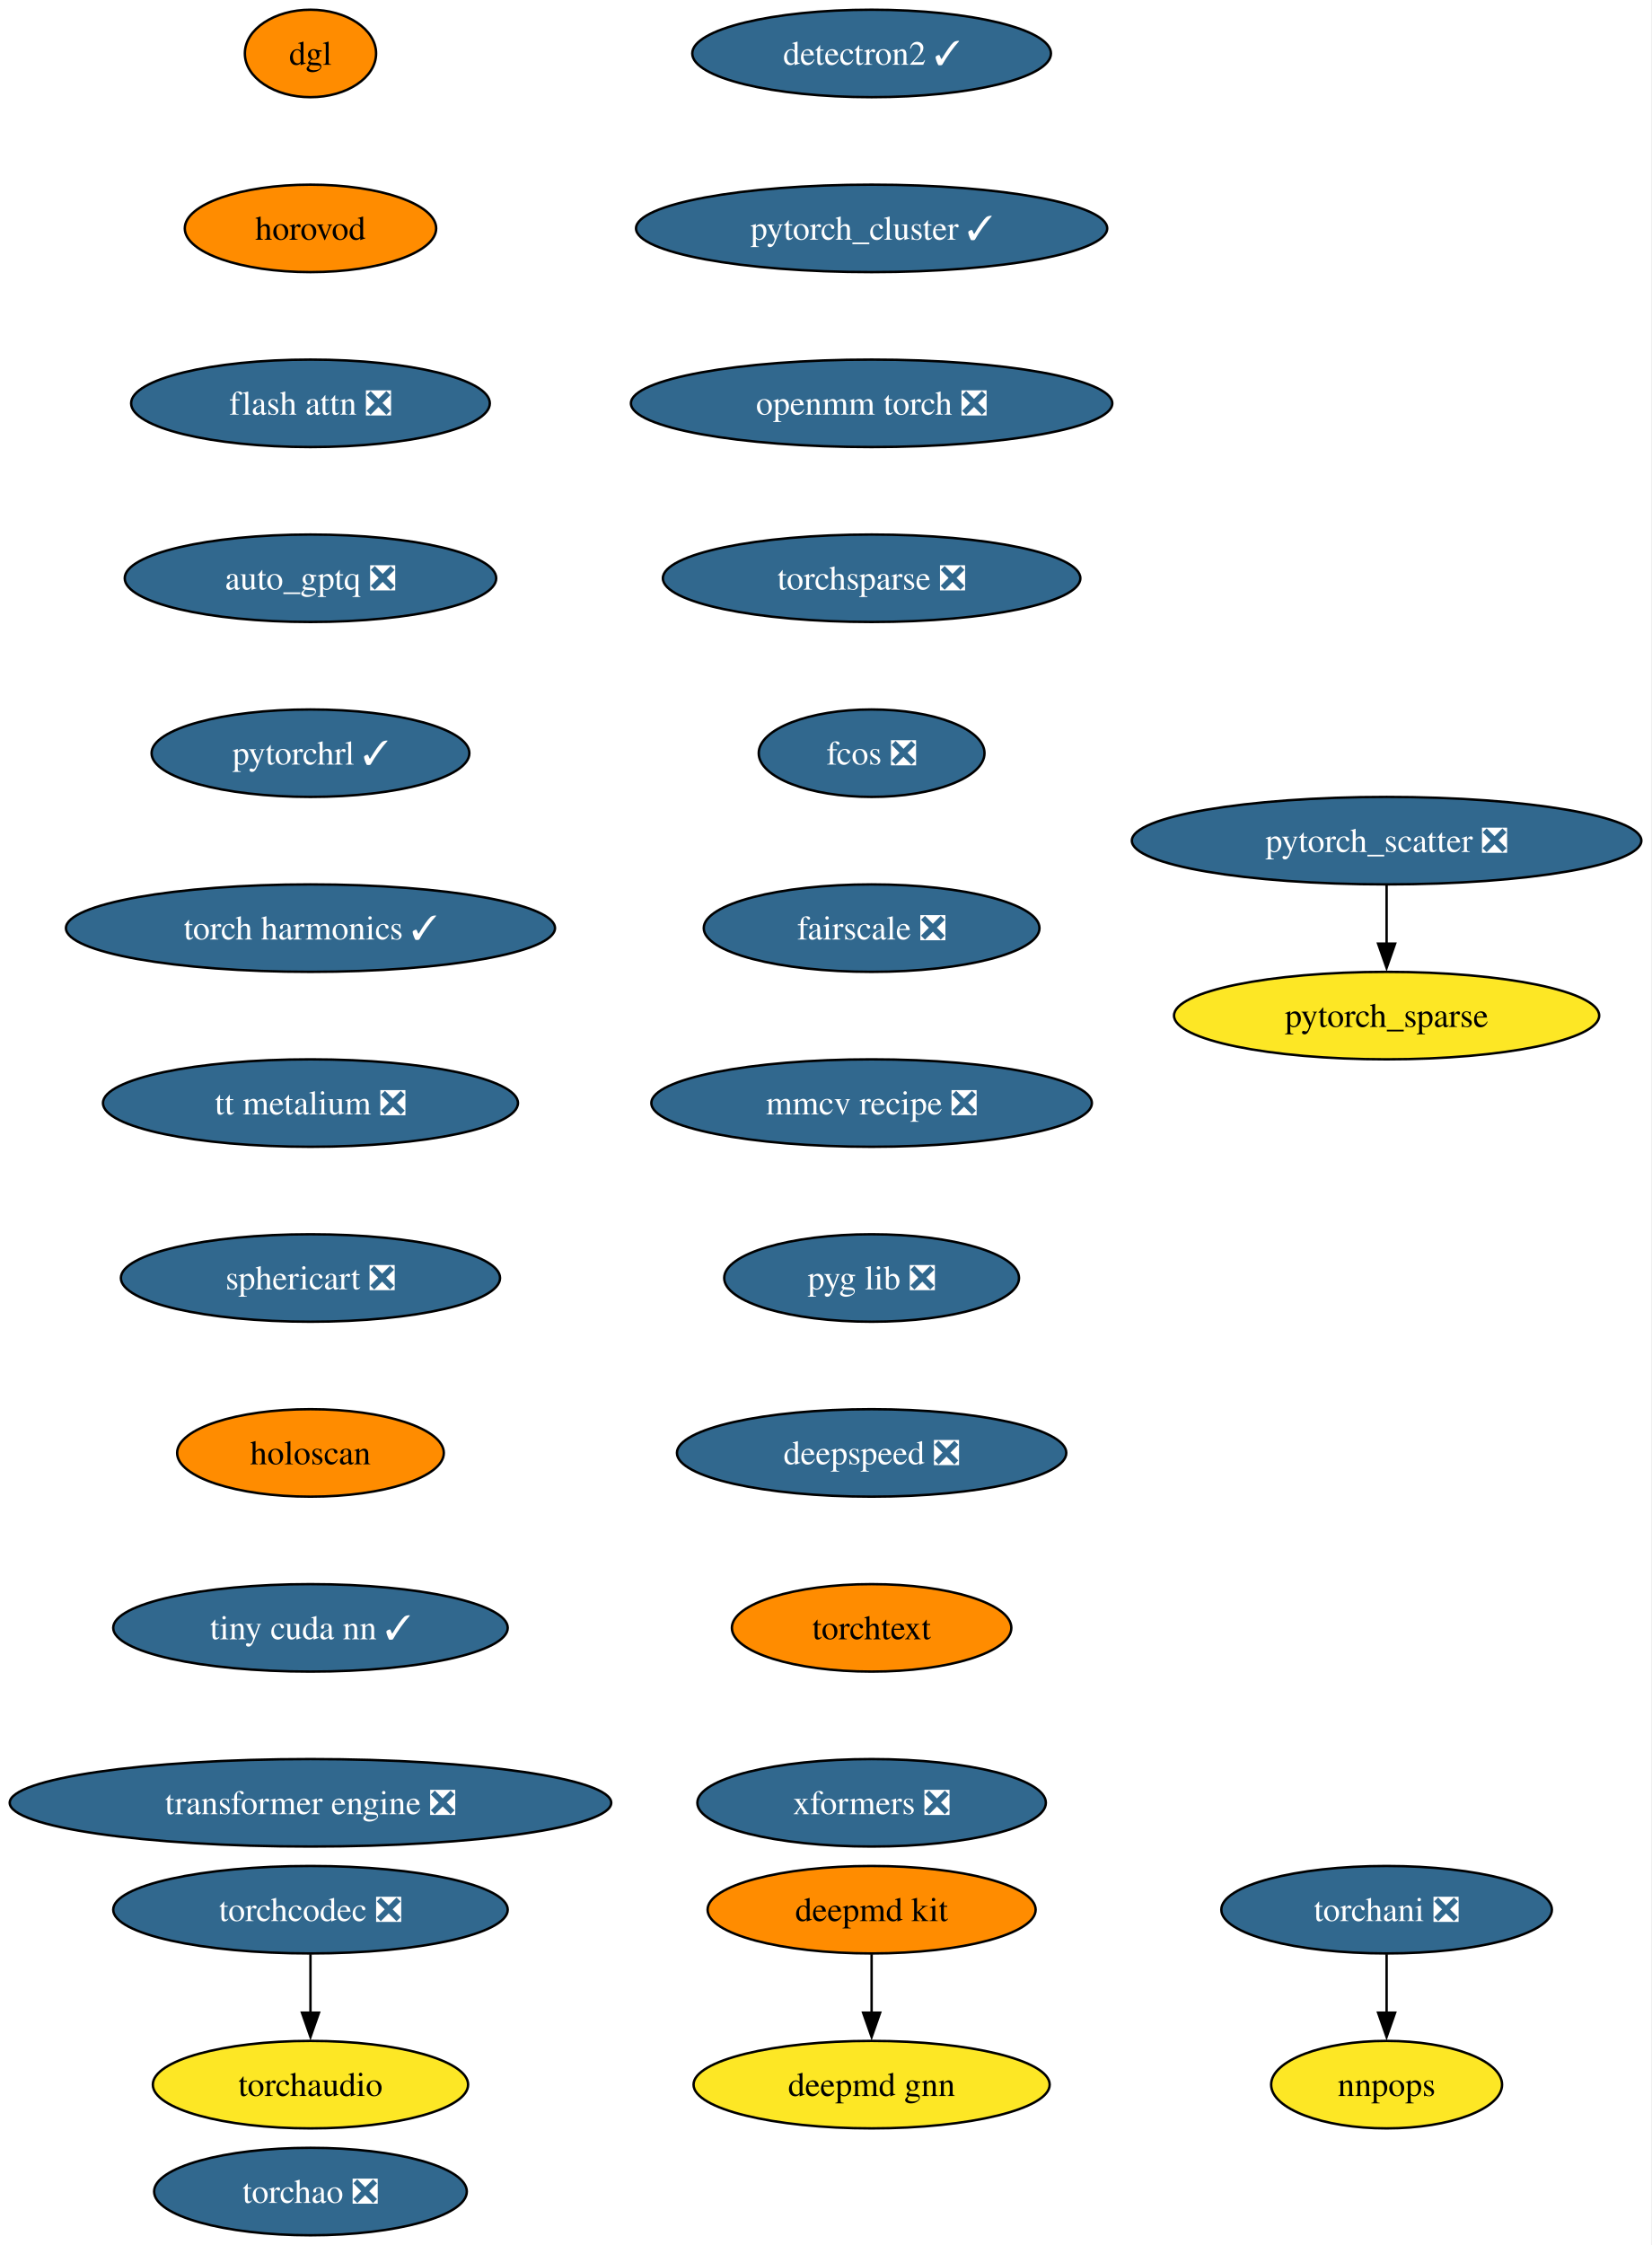
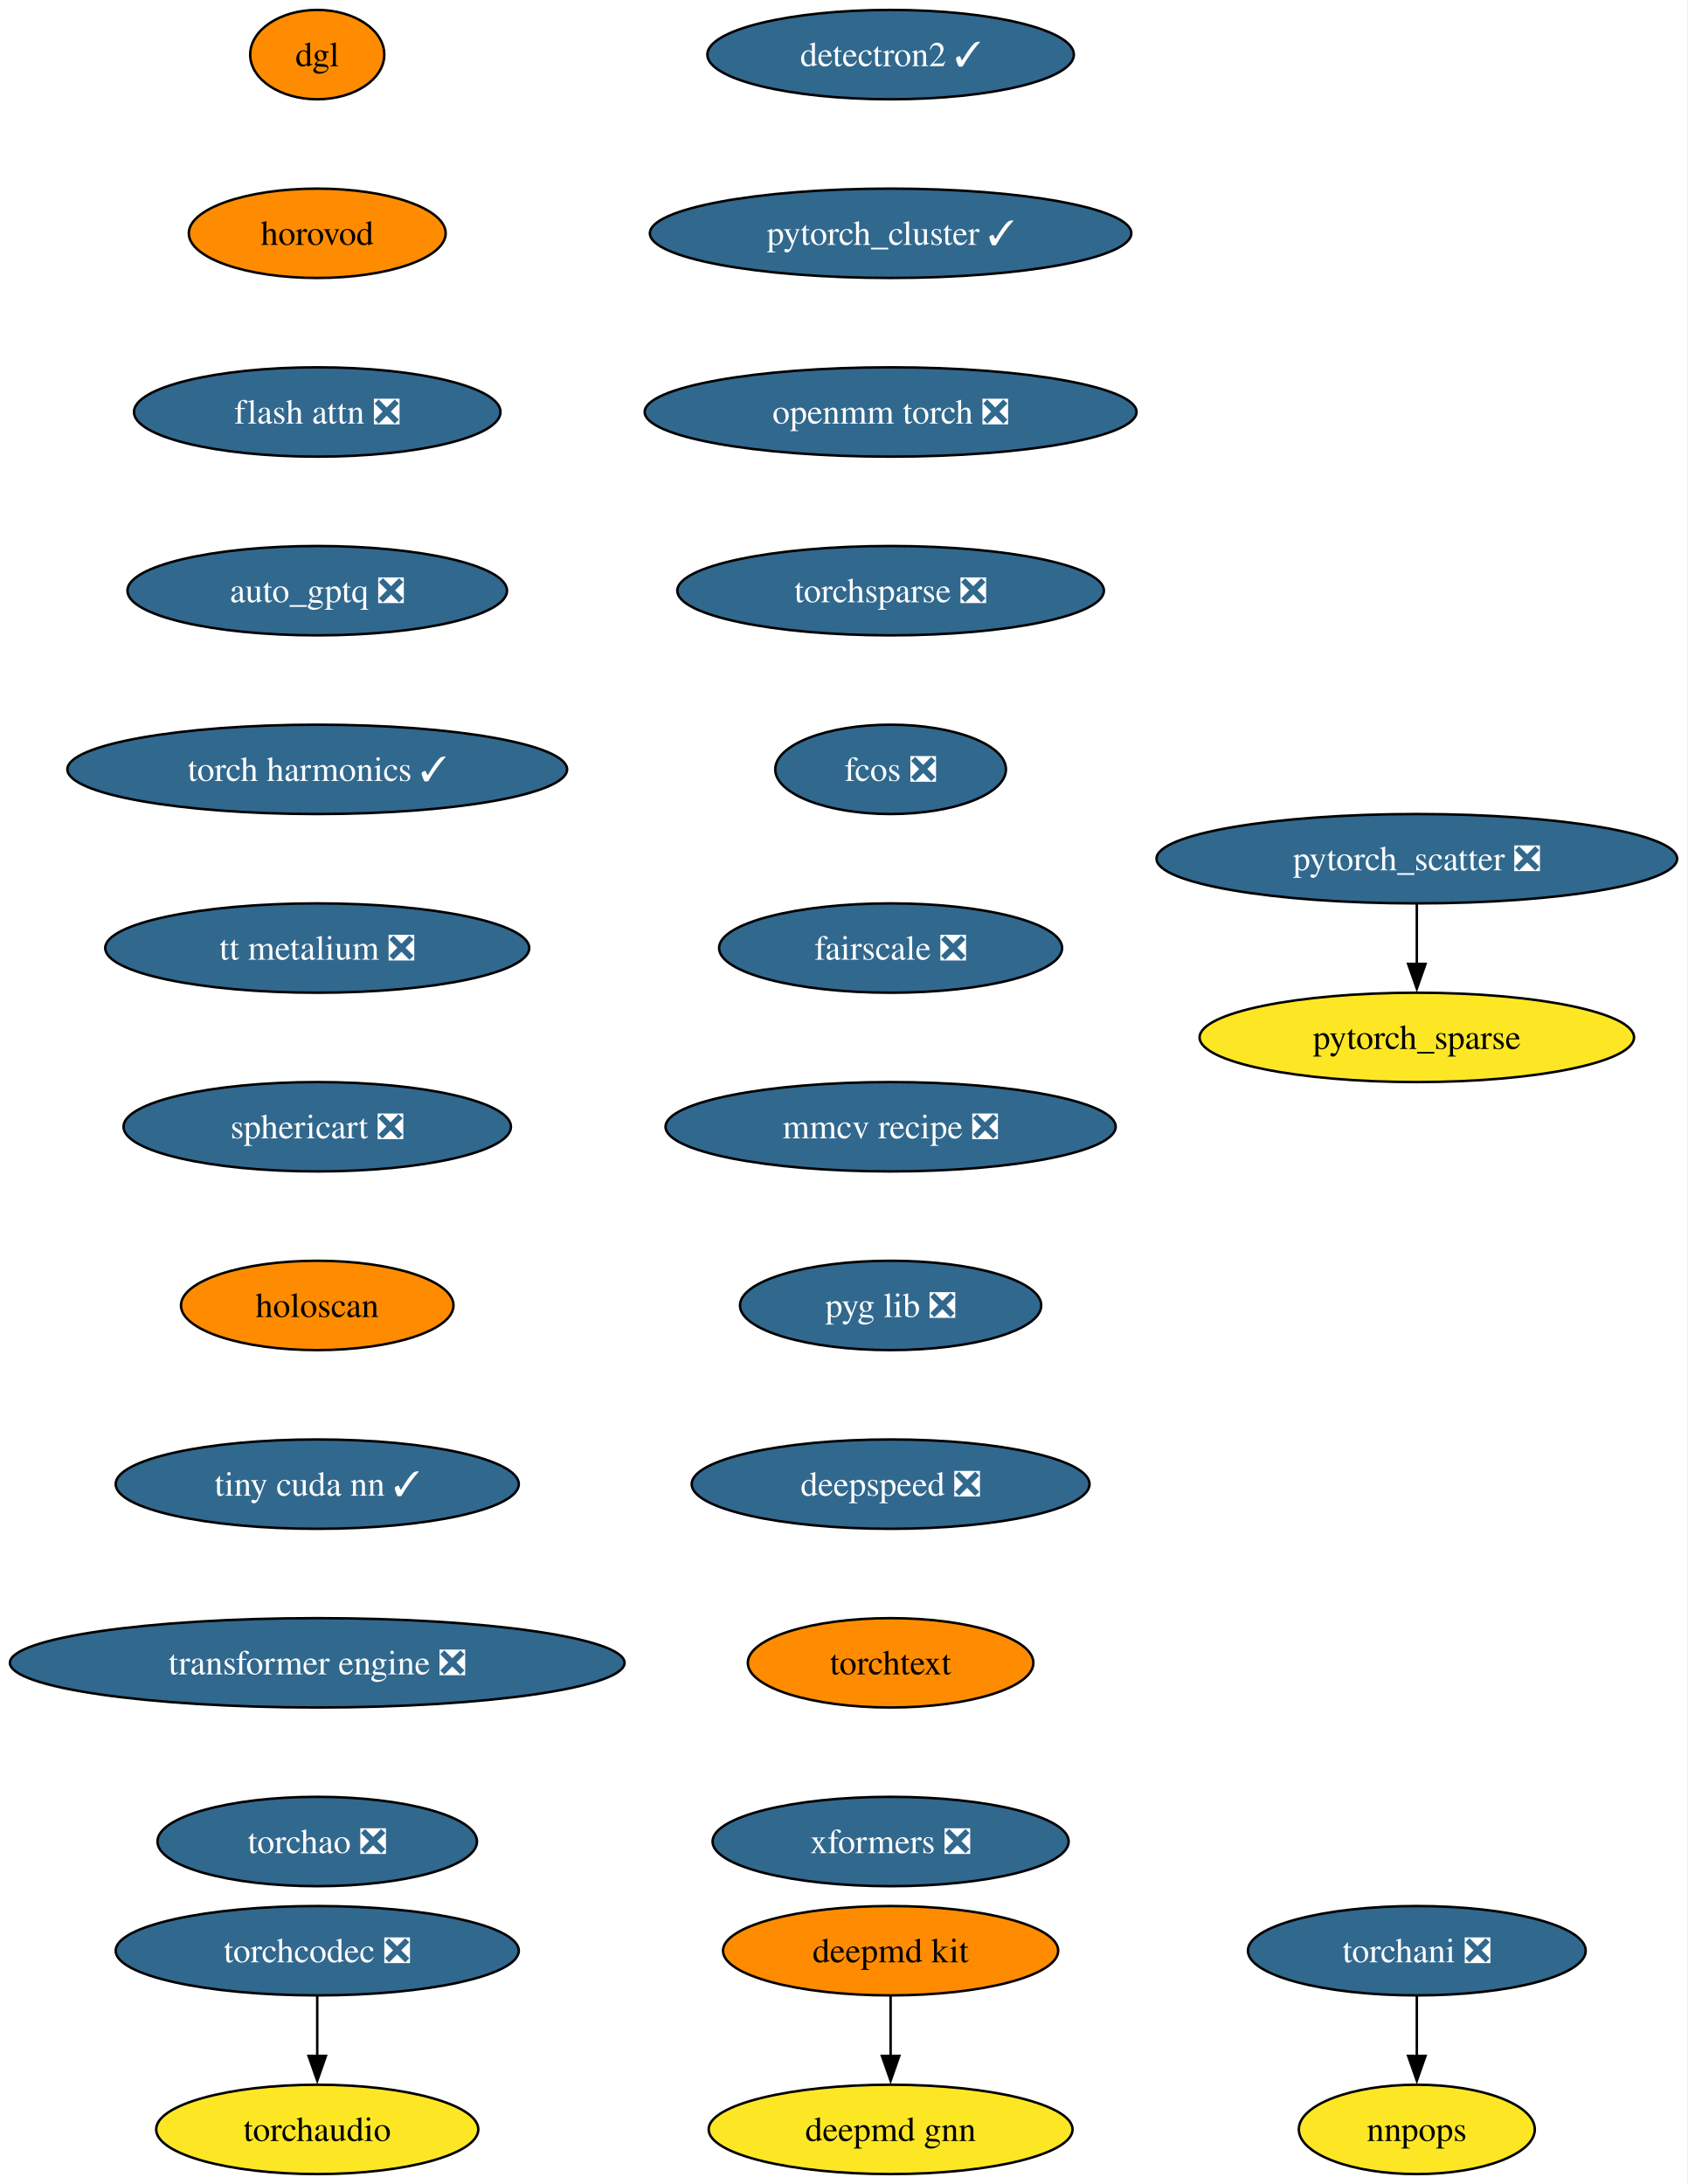
- <svg xmlns="http://www.w3.org/2000/svg" xmlns:xlink="http://www.w3.org/1999/xlink" width="680pt" height="924pt" viewBox="0.00 0.00 680.00 924.00">
-   <g id="graph0" class="graph" transform="scale(1 1) rotate(0) translate(4 920)">
-     <polygon fill="white" stroke="none" points="-4,4 -4,-920 675.68,-920 675.68,4 -4,4" />
+ <svg xmlns="http://www.w3.org/2000/svg" xmlns:xlink="http://www.w3.org/1999/xlink" width="680pt" height="880pt" viewBox="0.00 0.00 680.00 880.00">
+   <g id="graph0" class="graph" transform="scale(1 1) rotate(0) translate(4 876)">
+     <polygon fill="white" stroke="none" points="-4,4 -4,-876 675.68,-876 675.68,4 -4,4" />
    <g id="node1" class="node">
      <g id="a_node1">
        <a xlink:href="https://github.com/conda-forge/deepmd-kit-feedstock" xlink:title="deepmd kit">
-           <ellipse fill="#ff8c00" stroke="black" cx="354.81" cy="-134" rx="67.52" ry="18" />
-           <text xml:space="preserve" text-anchor="middle" x="354.81" y="-129.32" font-family="Times,serif" font-size="14.00">deepmd kit</text>
+           <ellipse fill="#ff8c00" stroke="black" cx="354.81" cy="-90" rx="67.52" ry="18" />
+           <text xml:space="preserve" text-anchor="middle" x="354.81" y="-85.33" font-family="Times,serif" font-size="14.00">deepmd kit</text>
        </a>
      </g>
    </g>
    <g id="node2" class="node">
      <g id="a_node2">
        <a xlink:href="https://github.com/conda-forge/deepmd-gnn-feedstock" xlink:title="deepmd gnn">
-           <ellipse fill="#fde725" stroke="black" cx="354.81" cy="-62" rx="73.3" ry="18" />
-           <text xml:space="preserve" text-anchor="middle" x="354.81" y="-57.33" font-family="Times,serif" font-size="14.00">deepmd gnn</text>
+           <ellipse fill="#fde725" stroke="black" cx="354.81" cy="-18" rx="73.3" ry="18" />
+           <text xml:space="preserve" text-anchor="middle" x="354.81" y="-13.32" font-family="Times,serif" font-size="14.00">deepmd gnn</text>
        </a>
      </g>
    </g>
    <g id="edge1" class="edge">
-       <path fill="none" stroke="black" d="M354.81,-115.7C354.81,-108.41 354.81,-99.73 354.81,-91.54" />
-       <polygon fill="black" stroke="black" points="358.31,-91.62 354.81,-81.62 351.31,-91.62 358.31,-91.62" />
+       <path fill="none" stroke="black" d="M354.81,-71.7C354.81,-64.41 354.81,-55.73 354.81,-47.54" />
+       <polygon fill="black" stroke="black" points="358.31,-47.62 354.81,-37.62 351.31,-47.62 358.31,-47.62" />
    </g>
    <g id="node3" class="node">
      <g id="a_node3">
        <a xlink:href="https://github.com/conda-forge/detectron2-feedstock/pull/55" xlink:title="detectron2 ✓">
-           <ellipse fill="#31688e" stroke="black" cx="354.81" cy="-898" rx="73.83" ry="18" />
-           <text xml:space="preserve" text-anchor="middle" x="354.81" y="-893.33" font-family="Times,serif" font-size="14.00" fill="white">detectron2 ✓</text>
+           <ellipse fill="#31688e" stroke="black" cx="354.81" cy="-854" rx="73.83" ry="18" />
+           <text xml:space="preserve" text-anchor="middle" x="354.81" y="-849.33" font-family="Times,serif" font-size="14.00" fill="white">detectron2 ✓</text>
        </a>
      </g>
    </g>
    <g id="node4" class="node">
      <g id="a_node4">
        <a xlink:href="https://github.com/conda-forge/pytorch_cluster-feedstock/pull/65" xlink:title="pytorch_cluster ✓">
-           <ellipse fill="#31688e" stroke="black" cx="354.81" cy="-826" rx="96.98" ry="18" />
-           <text xml:space="preserve" text-anchor="middle" x="354.81" y="-821.33" font-family="Times,serif" font-size="14.00" fill="white">pytorch_cluster ✓</text>
+           <ellipse fill="#31688e" stroke="black" cx="354.81" cy="-782" rx="96.98" ry="18" />
+           <text xml:space="preserve" text-anchor="middle" x="354.81" y="-777.33" font-family="Times,serif" font-size="14.00" fill="white">pytorch_cluster ✓</text>
        </a>
      </g>
    </g>
    <g id="node5" class="node">
      <g id="a_node5">
        <a xlink:href="https://github.com/conda-forge/openmm-torch-feedstock/pull/68" xlink:title="openmm torch ❎">
-           <ellipse fill="#31688e" stroke="black" cx="354.81" cy="-754" rx="99.08" ry="18" />
-           <text xml:space="preserve" text-anchor="middle" x="354.81" y="-749.33" font-family="Times,serif" font-size="14.00" fill="white">openmm torch ❎</text>
+           <ellipse fill="#31688e" stroke="black" cx="354.81" cy="-710" rx="99.08" ry="18" />
+           <text xml:space="preserve" text-anchor="middle" x="354.81" y="-705.33" font-family="Times,serif" font-size="14.00" fill="white">openmm torch ❎</text>
        </a>
      </g>
    </g>
    <g id="node10" class="node">
      <g id="a_node10">
        <a xlink:href="https://github.com/conda-forge/torchsparse-feedstock/pull/45" xlink:title="torchsparse ❎">
-           <ellipse fill="#31688e" stroke="black" cx="354.81" cy="-682" rx="85.93" ry="18" />
-           <text xml:space="preserve" text-anchor="middle" x="354.81" y="-677.33" font-family="Times,serif" font-size="14.00" fill="white">torchsparse ❎</text>
+           <ellipse fill="#31688e" stroke="black" cx="354.81" cy="-638" rx="85.93" ry="18" />
+           <text xml:space="preserve" text-anchor="middle" x="354.81" y="-633.33" font-family="Times,serif" font-size="14.00" fill="white">torchsparse ❎</text>
        </a>
      </g>
    </g>
    <g id="node6" class="node">
      <g id="a_node6">
        <a xlink:href="https://github.com/conda-forge/pytorch_scatter-feedstock/pull/82" xlink:title="pytorch_scatter ❎">
-           <ellipse fill="#31688e" stroke="black" cx="566.81" cy="-574" rx="104.87" ry="18" />
-           <text xml:space="preserve" text-anchor="middle" x="566.81" y="-569.33" font-family="Times,serif" font-size="14.00" fill="white">pytorch_scatter ❎</text>
+           <ellipse fill="#31688e" stroke="black" cx="566.81" cy="-530" rx="104.87" ry="18" />
+           <text xml:space="preserve" text-anchor="middle" x="566.81" y="-525.33" font-family="Times,serif" font-size="14.00" fill="white">pytorch_scatter ❎</text>
        </a>
      </g>
    </g>
    <g id="node7" class="node">
      <g id="a_node7">
        <a xlink:href="https://github.com/conda-forge/pytorch_sparse-feedstock" xlink:title="pytorch_sparse">
-           <ellipse fill="#fde725" stroke="black" cx="566.81" cy="-502" rx="87.51" ry="18" />
-           <text xml:space="preserve" text-anchor="middle" x="566.81" y="-497.32" font-family="Times,serif" font-size="14.00">pytorch_sparse</text>
+           <ellipse fill="#fde725" stroke="black" cx="566.81" cy="-458" rx="87.51" ry="18" />
+           <text xml:space="preserve" text-anchor="middle" x="566.81" y="-453.32" font-family="Times,serif" font-size="14.00">pytorch_sparse</text>
        </a>
      </g>
    </g>
    <g id="edge4" class="edge">
-       <path fill="none" stroke="black" d="M566.81,-555.7C566.81,-548.41 566.81,-539.73 566.81,-531.54" />
-       <polygon fill="black" stroke="black" points="570.31,-531.62 566.81,-521.62 563.31,-531.62 570.31,-531.62" />
+       <path fill="none" stroke="black" d="M566.81,-511.7C566.81,-504.41 566.81,-495.73 566.81,-487.54" />
+       <polygon fill="black" stroke="black" points="570.31,-487.62 566.81,-477.62 563.31,-487.62 570.31,-487.62" />
    </g>
    <g id="node8" class="node">
      <g id="a_node8">
        <a xlink:href="https://github.com/conda-forge/torchani-feedstock/pull/56" xlink:title="torchani ❎">
-           <ellipse fill="#31688e" stroke="black" cx="566.81" cy="-134" rx="68.04" ry="18" />
-           <text xml:space="preserve" text-anchor="middle" x="566.81" y="-129.32" font-family="Times,serif" font-size="14.00" fill="white">torchani ❎</text>
+           <ellipse fill="#31688e" stroke="black" cx="566.81" cy="-90" rx="68.04" ry="18" />
+           <text xml:space="preserve" text-anchor="middle" x="566.81" y="-85.33" font-family="Times,serif" font-size="14.00" fill="white">torchani ❎</text>
        </a>
      </g>
    </g>
    <g id="node9" class="node">
      <g id="a_node9">
        <a xlink:href="https://github.com/conda-forge/nnpops-feedstock" xlink:title="nnpops">
-           <ellipse fill="#fde725" stroke="black" cx="566.81" cy="-62" rx="47.53" ry="18" />
-           <text xml:space="preserve" text-anchor="middle" x="566.81" y="-57.33" font-family="Times,serif" font-size="14.00">nnpops</text>
+           <ellipse fill="#fde725" stroke="black" cx="566.81" cy="-18" rx="47.53" ry="18" />
+           <text xml:space="preserve" text-anchor="middle" x="566.81" y="-13.32" font-family="Times,serif" font-size="14.00">nnpops</text>
        </a>
      </g>
    </g>
    <g id="edge5" class="edge">
-       <path fill="none" stroke="black" d="M566.81,-115.7C566.81,-108.41 566.81,-99.73 566.81,-91.54" />
-       <polygon fill="black" stroke="black" points="570.31,-91.62 566.81,-81.62 563.31,-91.62 570.31,-91.62" />
+       <path fill="none" stroke="black" d="M566.81,-71.7C566.81,-64.41 566.81,-55.73 566.81,-47.54" />
+       <polygon fill="black" stroke="black" points="570.31,-47.62 566.81,-37.62 563.31,-47.62 570.31,-47.62" />
    </g>
    <g id="node11" class="node">
      <g id="a_node11">
        <a xlink:href="https://github.com/conda-forge/fcos-feedstock/pull/29" xlink:title="fcos ❎">
-           <ellipse fill="#31688e" stroke="black" cx="354.81" cy="-610" rx="46.47" ry="18" />
-           <text xml:space="preserve" text-anchor="middle" x="354.81" y="-605.33" font-family="Times,serif" font-size="14.00" fill="white">fcos ❎</text>
+           <ellipse fill="#31688e" stroke="black" cx="354.81" cy="-566" rx="46.47" ry="18" />
+           <text xml:space="preserve" text-anchor="middle" x="354.81" y="-561.33" font-family="Times,serif" font-size="14.00" fill="white">fcos ❎</text>
        </a>
      </g>
    </g>
    <g id="node12" class="node">
      <g id="a_node12">
        <a xlink:href="https://github.com/conda-forge/fairscale-feedstock/pull/44" xlink:title="fairscale ❎">
-           <ellipse fill="#31688e" stroke="black" cx="354.81" cy="-538" rx="69.1" ry="18" />
-           <text xml:space="preserve" text-anchor="middle" x="354.81" y="-533.33" font-family="Times,serif" font-size="14.00" fill="white">fairscale ❎</text>
+           <ellipse fill="#31688e" stroke="black" cx="354.81" cy="-494" rx="69.1" ry="18" />
+           <text xml:space="preserve" text-anchor="middle" x="354.81" y="-489.32" font-family="Times,serif" font-size="14.00" fill="white">fairscale ❎</text>
        </a>
      </g>
    </g>
    <g id="node13" class="node">
      <g id="a_node13">
        <a xlink:href="https://github.com/conda-forge/mmcv-recipe-feedstock/pull/46" xlink:title="mmcv recipe ❎">
-           <ellipse fill="#31688e" stroke="black" cx="354.81" cy="-466" rx="90.67" ry="18" />
-           <text xml:space="preserve" text-anchor="middle" x="354.81" y="-461.32" font-family="Times,serif" font-size="14.00" fill="white">mmcv recipe ❎</text>
+           <ellipse fill="#31688e" stroke="black" cx="354.81" cy="-422" rx="90.67" ry="18" />
+           <text xml:space="preserve" text-anchor="middle" x="354.81" y="-417.32" font-family="Times,serif" font-size="14.00" fill="white">mmcv recipe ❎</text>
        </a>
      </g>
    </g>
    <g id="node14" class="node">
      <g id="a_node14">
        <a xlink:href="https://github.com/conda-forge/pyg-lib-feedstock/pull/44" xlink:title="pyg lib ❎">
-           <ellipse fill="#31688e" stroke="black" cx="354.81" cy="-394" rx="60.68" ry="18" />
-           <text xml:space="preserve" text-anchor="middle" x="354.81" y="-389.32" font-family="Times,serif" font-size="14.00" fill="white">pyg lib ❎</text>
+           <ellipse fill="#31688e" stroke="black" cx="354.81" cy="-350" rx="60.68" ry="18" />
+           <text xml:space="preserve" text-anchor="middle" x="354.81" y="-345.32" font-family="Times,serif" font-size="14.00" fill="white">pyg lib ❎</text>
        </a>
      </g>
    </g>
    <g id="node15" class="node">
      <g id="a_node15">
        <a xlink:href="https://github.com/conda-forge/deepspeed-feedstock/pull/105" xlink:title="deepspeed ❎">
-           <ellipse fill="#31688e" stroke="black" cx="354.81" cy="-322" rx="80.14" ry="18" />
-           <text xml:space="preserve" text-anchor="middle" x="354.81" y="-317.32" font-family="Times,serif" font-size="14.00" fill="white">deepspeed ❎</text>
+           <ellipse fill="#31688e" stroke="black" cx="354.81" cy="-278" rx="80.14" ry="18" />
+           <text xml:space="preserve" text-anchor="middle" x="354.81" y="-273.32" font-family="Times,serif" font-size="14.00" fill="white">deepspeed ❎</text>
        </a>
      </g>
    </g>
    <g id="node16" class="node">
      <g id="a_node16">
        <a xlink:href="https://github.com/conda-forge/torchtext-feedstock" xlink:title="torchtext">
-           <ellipse fill="#ff8c00" stroke="black" cx="354.81" cy="-250" rx="57.52" ry="18" />
-           <text xml:space="preserve" text-anchor="middle" x="354.81" y="-245.32" font-family="Times,serif" font-size="14.00">torchtext</text>
+           <ellipse fill="#ff8c00" stroke="black" cx="354.81" cy="-206" rx="57.52" ry="18" />
+           <text xml:space="preserve" text-anchor="middle" x="354.81" y="-201.33" font-family="Times,serif" font-size="14.00">torchtext</text>
        </a>
      </g>
    </g>
    <g id="node17" class="node">
      <g id="a_node17">
        <a xlink:href="https://github.com/conda-forge/xformers-feedstock/pull/67" xlink:title="xformers ❎">
-           <ellipse fill="#31688e" stroke="black" cx="354.81" cy="-178" rx="71.73" ry="18" />
-           <text xml:space="preserve" text-anchor="middle" x="354.81" y="-173.32" font-family="Times,serif" font-size="14.00" fill="white">xformers ❎</text>
+           <ellipse fill="#31688e" stroke="black" cx="354.81" cy="-134" rx="71.73" ry="18" />
+           <text xml:space="preserve" text-anchor="middle" x="354.81" y="-129.32" font-family="Times,serif" font-size="14.00" fill="white">xformers ❎</text>
        </a>
      </g>
    </g>
    <g id="node18" class="node">
      <g id="a_node18">
        <a xlink:href="https://github.com/conda-forge/dgl-feedstock" xlink:title="dgl">
-           <ellipse fill="#ff8c00" stroke="black" cx="123.81" cy="-898" rx="27.01" ry="18" />
-           <text xml:space="preserve" text-anchor="middle" x="123.81" y="-893.33" font-family="Times,serif" font-size="14.00">dgl</text>
+           <ellipse fill="#ff8c00" stroke="black" cx="123.81" cy="-854" rx="27.01" ry="18" />
+           <text xml:space="preserve" text-anchor="middle" x="123.81" y="-849.33" font-family="Times,serif" font-size="14.00">dgl</text>
        </a>
      </g>
    </g>
    <g id="node19" class="node">
      <g id="a_node19">
        <a xlink:href="https://github.com/conda-forge/horovod-feedstock" xlink:title="horovod">
-           <ellipse fill="#ff8c00" stroke="black" cx="123.81" cy="-826" rx="51.74" ry="18" />
-           <text xml:space="preserve" text-anchor="middle" x="123.81" y="-821.33" font-family="Times,serif" font-size="14.00">horovod</text>
+           <ellipse fill="#ff8c00" stroke="black" cx="123.81" cy="-782" rx="51.74" ry="18" />
+           <text xml:space="preserve" text-anchor="middle" x="123.81" y="-777.33" font-family="Times,serif" font-size="14.00">horovod</text>
        </a>
      </g>
    </g>
    <g id="node20" class="node">
      <g id="a_node20">
        <a xlink:href="https://github.com/conda-forge/flash-attn-feedstock/pull/44" xlink:title="flash attn ❎">
-           <ellipse fill="#31688e" stroke="black" cx="123.81" cy="-754" rx="73.83" ry="18" />
-           <text xml:space="preserve" text-anchor="middle" x="123.81" y="-749.33" font-family="Times,serif" font-size="14.00" fill="white">flash attn ❎</text>
+           <ellipse fill="#31688e" stroke="black" cx="123.81" cy="-710" rx="73.83" ry="18" />
+           <text xml:space="preserve" text-anchor="middle" x="123.81" y="-705.33" font-family="Times,serif" font-size="14.00" fill="white">flash attn ❎</text>
        </a>
      </g>
    </g>
    <g id="node21" class="node">
      <g id="a_node21">
        <a xlink:href="https://github.com/conda-forge/auto_gptq-feedstock/pull/20" xlink:title="auto_gptq ❎">
-           <ellipse fill="#31688e" stroke="black" cx="123.81" cy="-682" rx="76.46" ry="18" />
-           <text xml:space="preserve" text-anchor="middle" x="123.81" y="-677.33" font-family="Times,serif" font-size="14.00" fill="white">auto_gptq ❎</text>
+           <ellipse fill="#31688e" stroke="black" cx="123.81" cy="-638" rx="76.46" ry="18" />
+           <text xml:space="preserve" text-anchor="middle" x="123.81" y="-633.33" font-family="Times,serif" font-size="14.00" fill="white">auto_gptq ❎</text>
        </a>
      </g>
    </g>
    <g id="node22" class="node">
      <g id="a_node22">
-         <a xlink:href="https://github.com/conda-forge/pytorchrl-feedstock/pull/17" xlink:title="pytorchrl ✓">
-           <ellipse fill="#31688e" stroke="black" cx="123.81" cy="-610" rx="65.41" ry="18" />
-           <text xml:space="preserve" text-anchor="middle" x="123.81" y="-605.33" font-family="Times,serif" font-size="14.00" fill="white">pytorchrl ✓</text>
+         <a xlink:href="https://github.com/conda-forge/torch-harmonics-feedstock/pull/18" xlink:title="torch harmonics ✓">
+           <ellipse fill="#31688e" stroke="black" cx="123.81" cy="-566" rx="100.66" ry="18" />
+           <text xml:space="preserve" text-anchor="middle" x="123.81" y="-561.33" font-family="Times,serif" font-size="14.00" fill="white">torch harmonics ✓</text>
        </a>
      </g>
    </g>
    <g id="node23" class="node">
      <g id="a_node23">
-         <a xlink:href="https://github.com/conda-forge/torch-harmonics-feedstock/pull/18" xlink:title="torch harmonics ✓">
-           <ellipse fill="#31688e" stroke="black" cx="123.81" cy="-538" rx="100.66" ry="18" />
-           <text xml:space="preserve" text-anchor="middle" x="123.81" y="-533.33" font-family="Times,serif" font-size="14.00" fill="white">torch harmonics ✓</text>
+         <a xlink:href="https://github.com/conda-forge/tt-metalium-feedstock/pull/20" xlink:title="tt metalium ❎">
+           <ellipse fill="#31688e" stroke="black" cx="123.81" cy="-494" rx="85.41" ry="18" />
+           <text xml:space="preserve" text-anchor="middle" x="123.81" y="-489.32" font-family="Times,serif" font-size="14.00" fill="white">tt metalium ❎</text>
+         </a>
+       </g>
+     </g>
+     <g id="node25" class="node">
+       <g id="a_node25">
+         <a xlink:href="https://github.com/conda-forge/sphericart-feedstock/pull/23" xlink:title="sphericart ❎">
+           <ellipse fill="#31688e" stroke="black" cx="123.81" cy="-422" rx="78.04" ry="18" />
+           <text xml:space="preserve" text-anchor="middle" x="123.81" y="-417.32" font-family="Times,serif" font-size="14.00" fill="white">sphericart ❎</text>
        </a>
      </g>
    </g>
    <g id="node24" class="node">
      <g id="a_node24">
-         <a xlink:href="https://github.com/conda-forge/tt-metalium-feedstock/pull/20" xlink:title="tt metalium ❎">
-           <ellipse fill="#31688e" stroke="black" cx="123.81" cy="-466" rx="85.41" ry="18" />
-           <text xml:space="preserve" text-anchor="middle" x="123.81" y="-461.32" font-family="Times,serif" font-size="14.00" fill="white">tt metalium ❎</text>
+         <a xlink:href="https://github.com/conda-forge/torchaudio-feedstock" xlink:title="torchaudio">
+           <ellipse fill="#fde725" stroke="black" cx="123.81" cy="-18" rx="64.89" ry="18" />
+           <text xml:space="preserve" text-anchor="middle" x="123.81" y="-13.32" font-family="Times,serif" font-size="14.00">torchaudio</text>
        </a>
      </g>
    </g>
    <g id="node26" class="node">
      <g id="a_node26">
-         <a xlink:href="https://github.com/conda-forge/sphericart-feedstock/pull/23" xlink:title="sphericart ❎">
-           <ellipse fill="#31688e" stroke="black" cx="123.81" cy="-394" rx="78.04" ry="18" />
-           <text xml:space="preserve" text-anchor="middle" x="123.81" y="-389.32" font-family="Times,serif" font-size="14.00" fill="white">sphericart ❎</text>
-         </a>
-       </g>
-     </g>
-     <g id="node25" class="node">
-       <g id="a_node25">
-         <a xlink:href="https://github.com/conda-forge/torchaudio-feedstock" xlink:title="torchaudio">
-           <ellipse fill="#fde725" stroke="black" cx="123.81" cy="-62" rx="64.89" ry="18" />
-           <text xml:space="preserve" text-anchor="middle" x="123.81" y="-57.33" font-family="Times,serif" font-size="14.00">torchaudio</text>
+         <a xlink:href="https://github.com/conda-forge/holoscan-feedstock" xlink:title="holoscan">
+           <ellipse fill="#ff8c00" stroke="black" cx="123.81" cy="-350" rx="54.89" ry="18" />
+           <text xml:space="preserve" text-anchor="middle" x="123.81" y="-345.32" font-family="Times,serif" font-size="14.00">holoscan</text>
        </a>
      </g>
    </g>
    <g id="node27" class="node">
      <g id="a_node27">
-         <a xlink:href="https://github.com/conda-forge/holoscan-feedstock" xlink:title="holoscan">
-           <ellipse fill="#ff8c00" stroke="black" cx="123.81" cy="-322" rx="54.89" ry="18" />
-           <text xml:space="preserve" text-anchor="middle" x="123.81" y="-317.32" font-family="Times,serif" font-size="14.00">holoscan</text>
+         <a xlink:href="https://github.com/conda-forge/tiny-cuda-nn-feedstock/pull/14" xlink:title="tiny cuda nn ✓">
+           <ellipse fill="#31688e" stroke="black" cx="123.81" cy="-278" rx="81.2" ry="18" />
+           <text xml:space="preserve" text-anchor="middle" x="123.81" y="-273.32" font-family="Times,serif" font-size="14.00" fill="white">tiny cuda nn ✓</text>
+         </a>
+       </g>
+     </g>
+     <g id="node29" class="node">
+       <g id="a_node29">
+         <a xlink:href="https://github.com/conda-forge/transformer-engine-feedstock/pull/24" xlink:title="transformer engine ❎">
+           <ellipse fill="#31688e" stroke="black" cx="123.81" cy="-206" rx="123.81" ry="18" />
+           <text xml:space="preserve" text-anchor="middle" x="123.81" y="-201.33" font-family="Times,serif" font-size="14.00" fill="white">transformer engine ❎</text>
        </a>
      </g>
    </g>
    <g id="node28" class="node">
      <g id="a_node28">
-         <a xlink:href="https://github.com/conda-forge/tiny-cuda-nn-feedstock/pull/14" xlink:title="tiny cuda nn ✓">
-           <ellipse fill="#31688e" stroke="black" cx="123.81" cy="-250" rx="81.2" ry="18" />
-           <text xml:space="preserve" text-anchor="middle" x="123.81" y="-245.32" font-family="Times,serif" font-size="14.00" fill="white">tiny cuda nn ✓</text>
-         </a>
-       </g>
+         <a xlink:href="https://github.com/conda-forge/torchcodec-feedstock/pull/49" xlink:title="torchcodec ❎">
+           <ellipse fill="#31688e" stroke="black" cx="123.81" cy="-90" rx="81.2" ry="18" />
+           <text xml:space="preserve" text-anchor="middle" x="123.81" y="-85.33" font-family="Times,serif" font-size="14.00" fill="white">torchcodec ❎</text>
+         </a>
+       </g>
+     </g>
+     <g id="edge22" class="edge">
+       <path fill="none" stroke="black" d="M123.81,-71.7C123.81,-64.41 123.81,-55.73 123.81,-47.54" />
+       <polygon fill="black" stroke="black" points="127.31,-47.62 123.81,-37.62 120.31,-47.62 127.31,-47.62" />
    </g>
    <g id="node30" class="node">
      <g id="a_node30">
-         <a xlink:href="https://github.com/conda-forge/transformer-engine-feedstock/pull/24" xlink:title="transformer engine ❎">
-           <ellipse fill="#31688e" stroke="black" cx="123.81" cy="-178" rx="123.81" ry="18" />
-           <text xml:space="preserve" text-anchor="middle" x="123.81" y="-173.32" font-family="Times,serif" font-size="14.00" fill="white">transformer engine ❎</text>
-         </a>
-       </g>
-     </g>
-     <g id="node29" class="node">
-       <g id="a_node29">
-         <a xlink:href="https://github.com/conda-forge/torchcodec-feedstock/pull/49" xlink:title="torchcodec ❎">
-           <ellipse fill="#31688e" stroke="black" cx="123.81" cy="-134" rx="81.2" ry="18" />
-           <text xml:space="preserve" text-anchor="middle" x="123.81" y="-129.32" font-family="Times,serif" font-size="14.00" fill="white">torchcodec ❎</text>
-         </a>
-       </g>
-     </g>
-     <g id="edge23" class="edge">
-       <path fill="none" stroke="black" d="M123.81,-115.7C123.81,-108.41 123.81,-99.73 123.81,-91.54" />
-       <polygon fill="black" stroke="black" points="127.31,-91.62 123.81,-81.62 120.31,-91.62 127.31,-91.62" />
-     </g>
-     <g id="node31" class="node">
-       <g id="a_node31">
        <a xlink:href="https://github.com/conda-forge/torchao-feedstock/pull/12" xlink:title="torchao ❎">
-           <ellipse fill="#31688e" stroke="black" cx="123.81" cy="-18" rx="64.36" ry="18" />
-           <text xml:space="preserve" text-anchor="middle" x="123.81" y="-13.32" font-family="Times,serif" font-size="14.00" fill="white">torchao ❎</text>
+           <ellipse fill="#31688e" stroke="black" cx="123.81" cy="-134" rx="64.36" ry="18" />
+           <text xml:space="preserve" text-anchor="middle" x="123.81" y="-129.32" font-family="Times,serif" font-size="14.00" fill="white">torchao ❎</text>
        </a>
      </g>
    </g>
  </g>
</svg>
